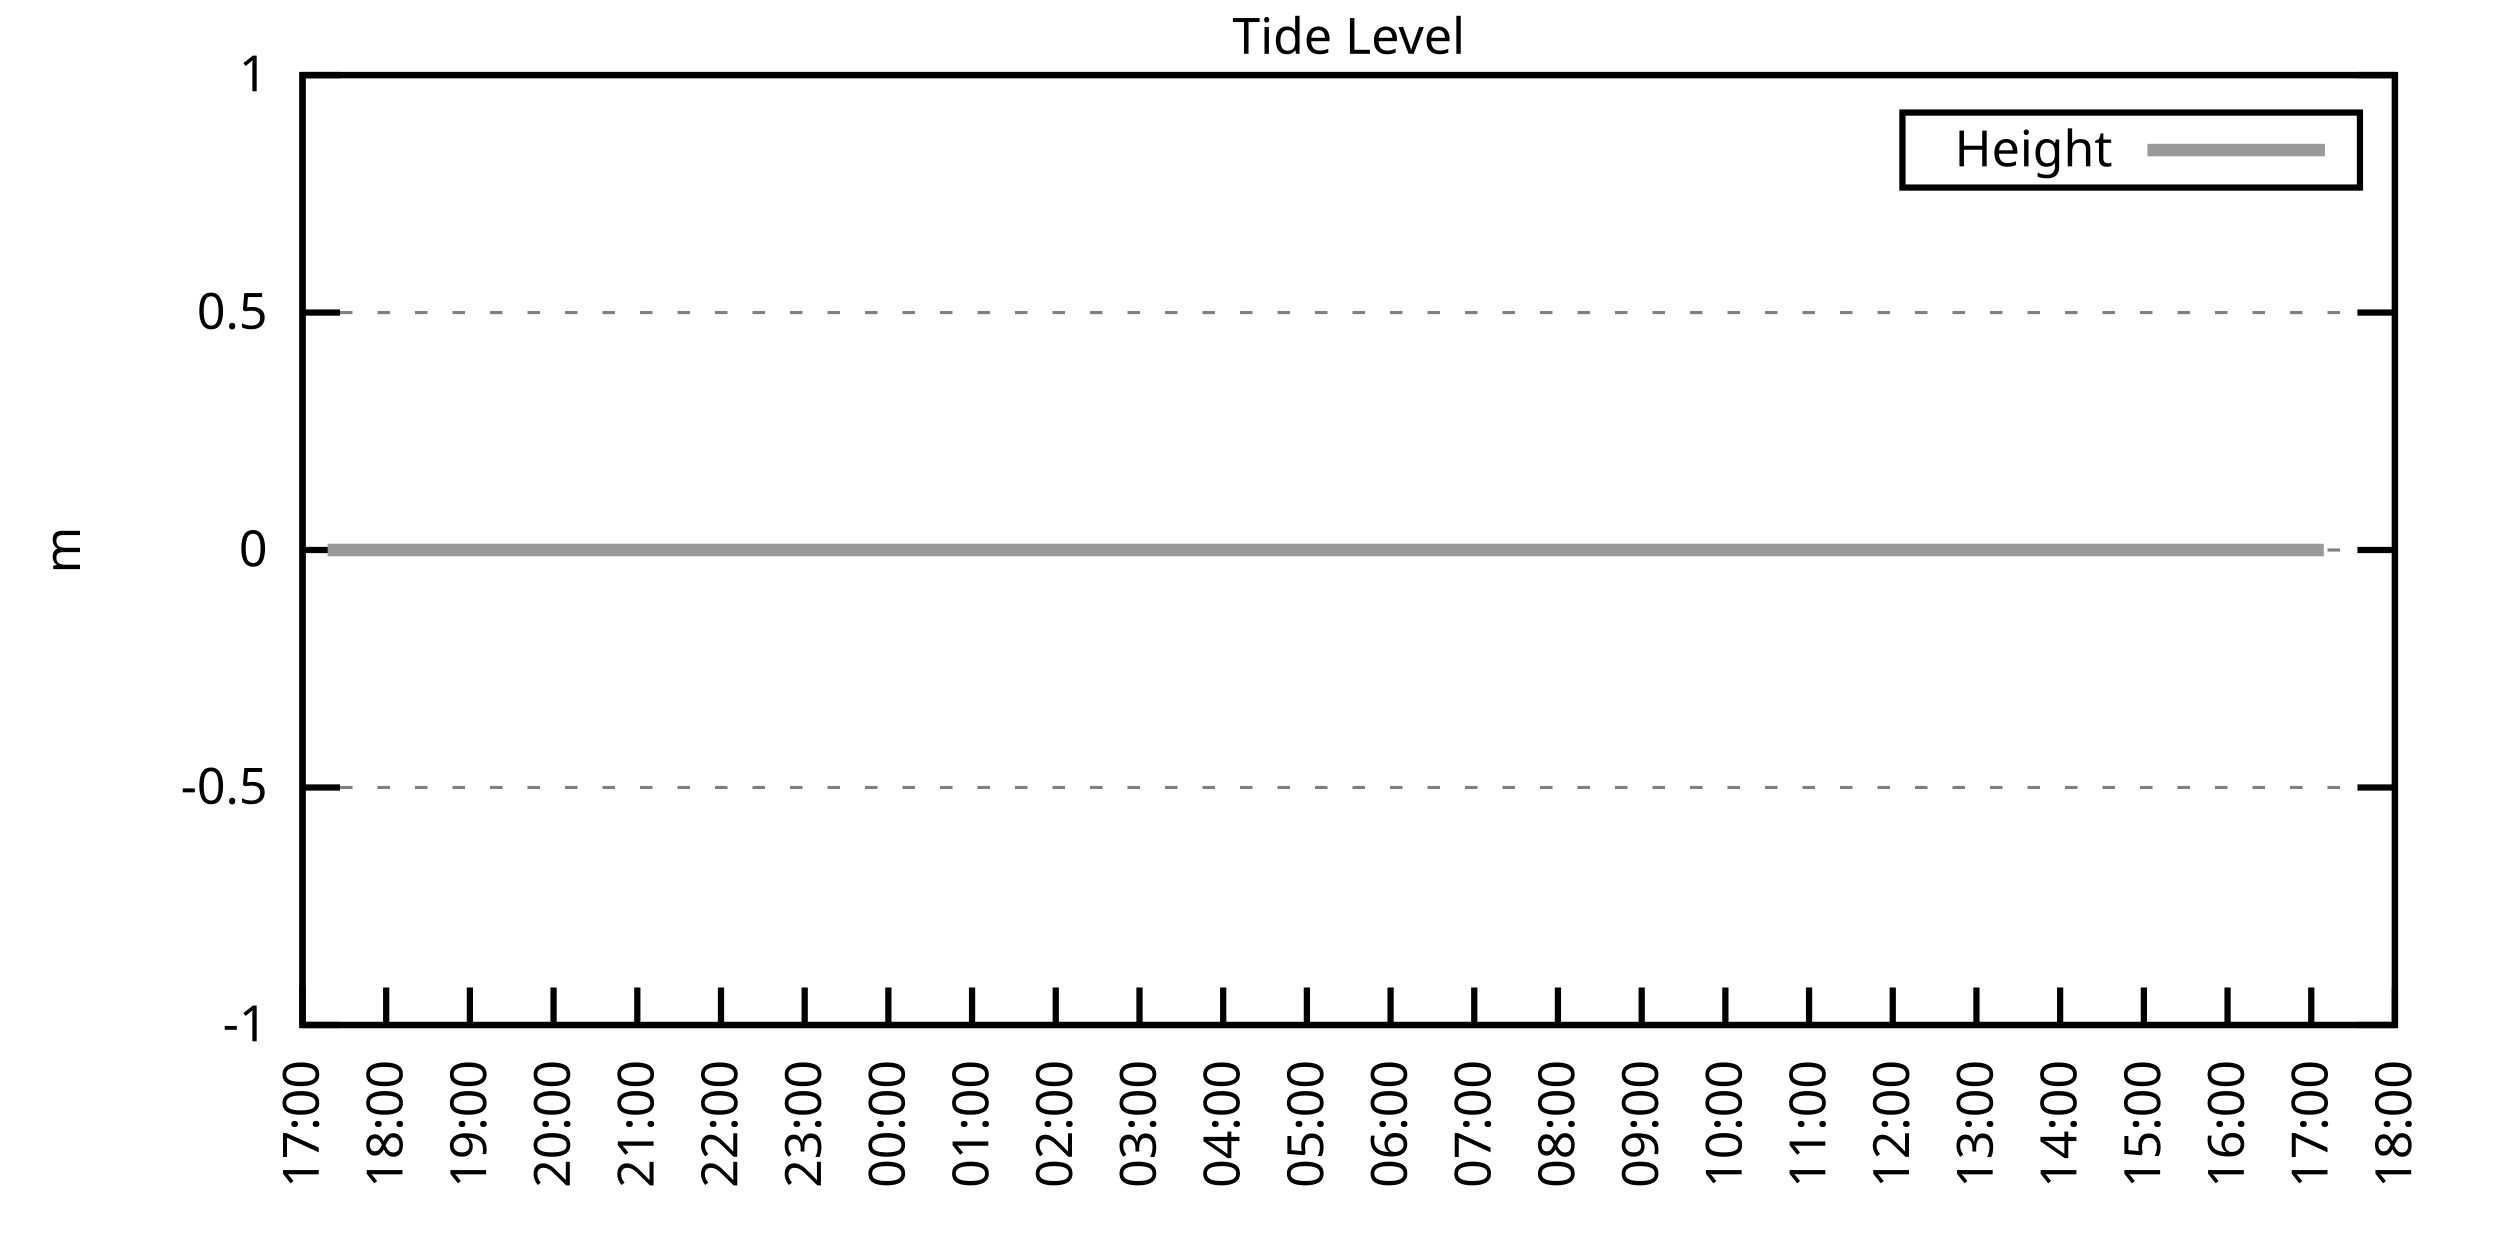
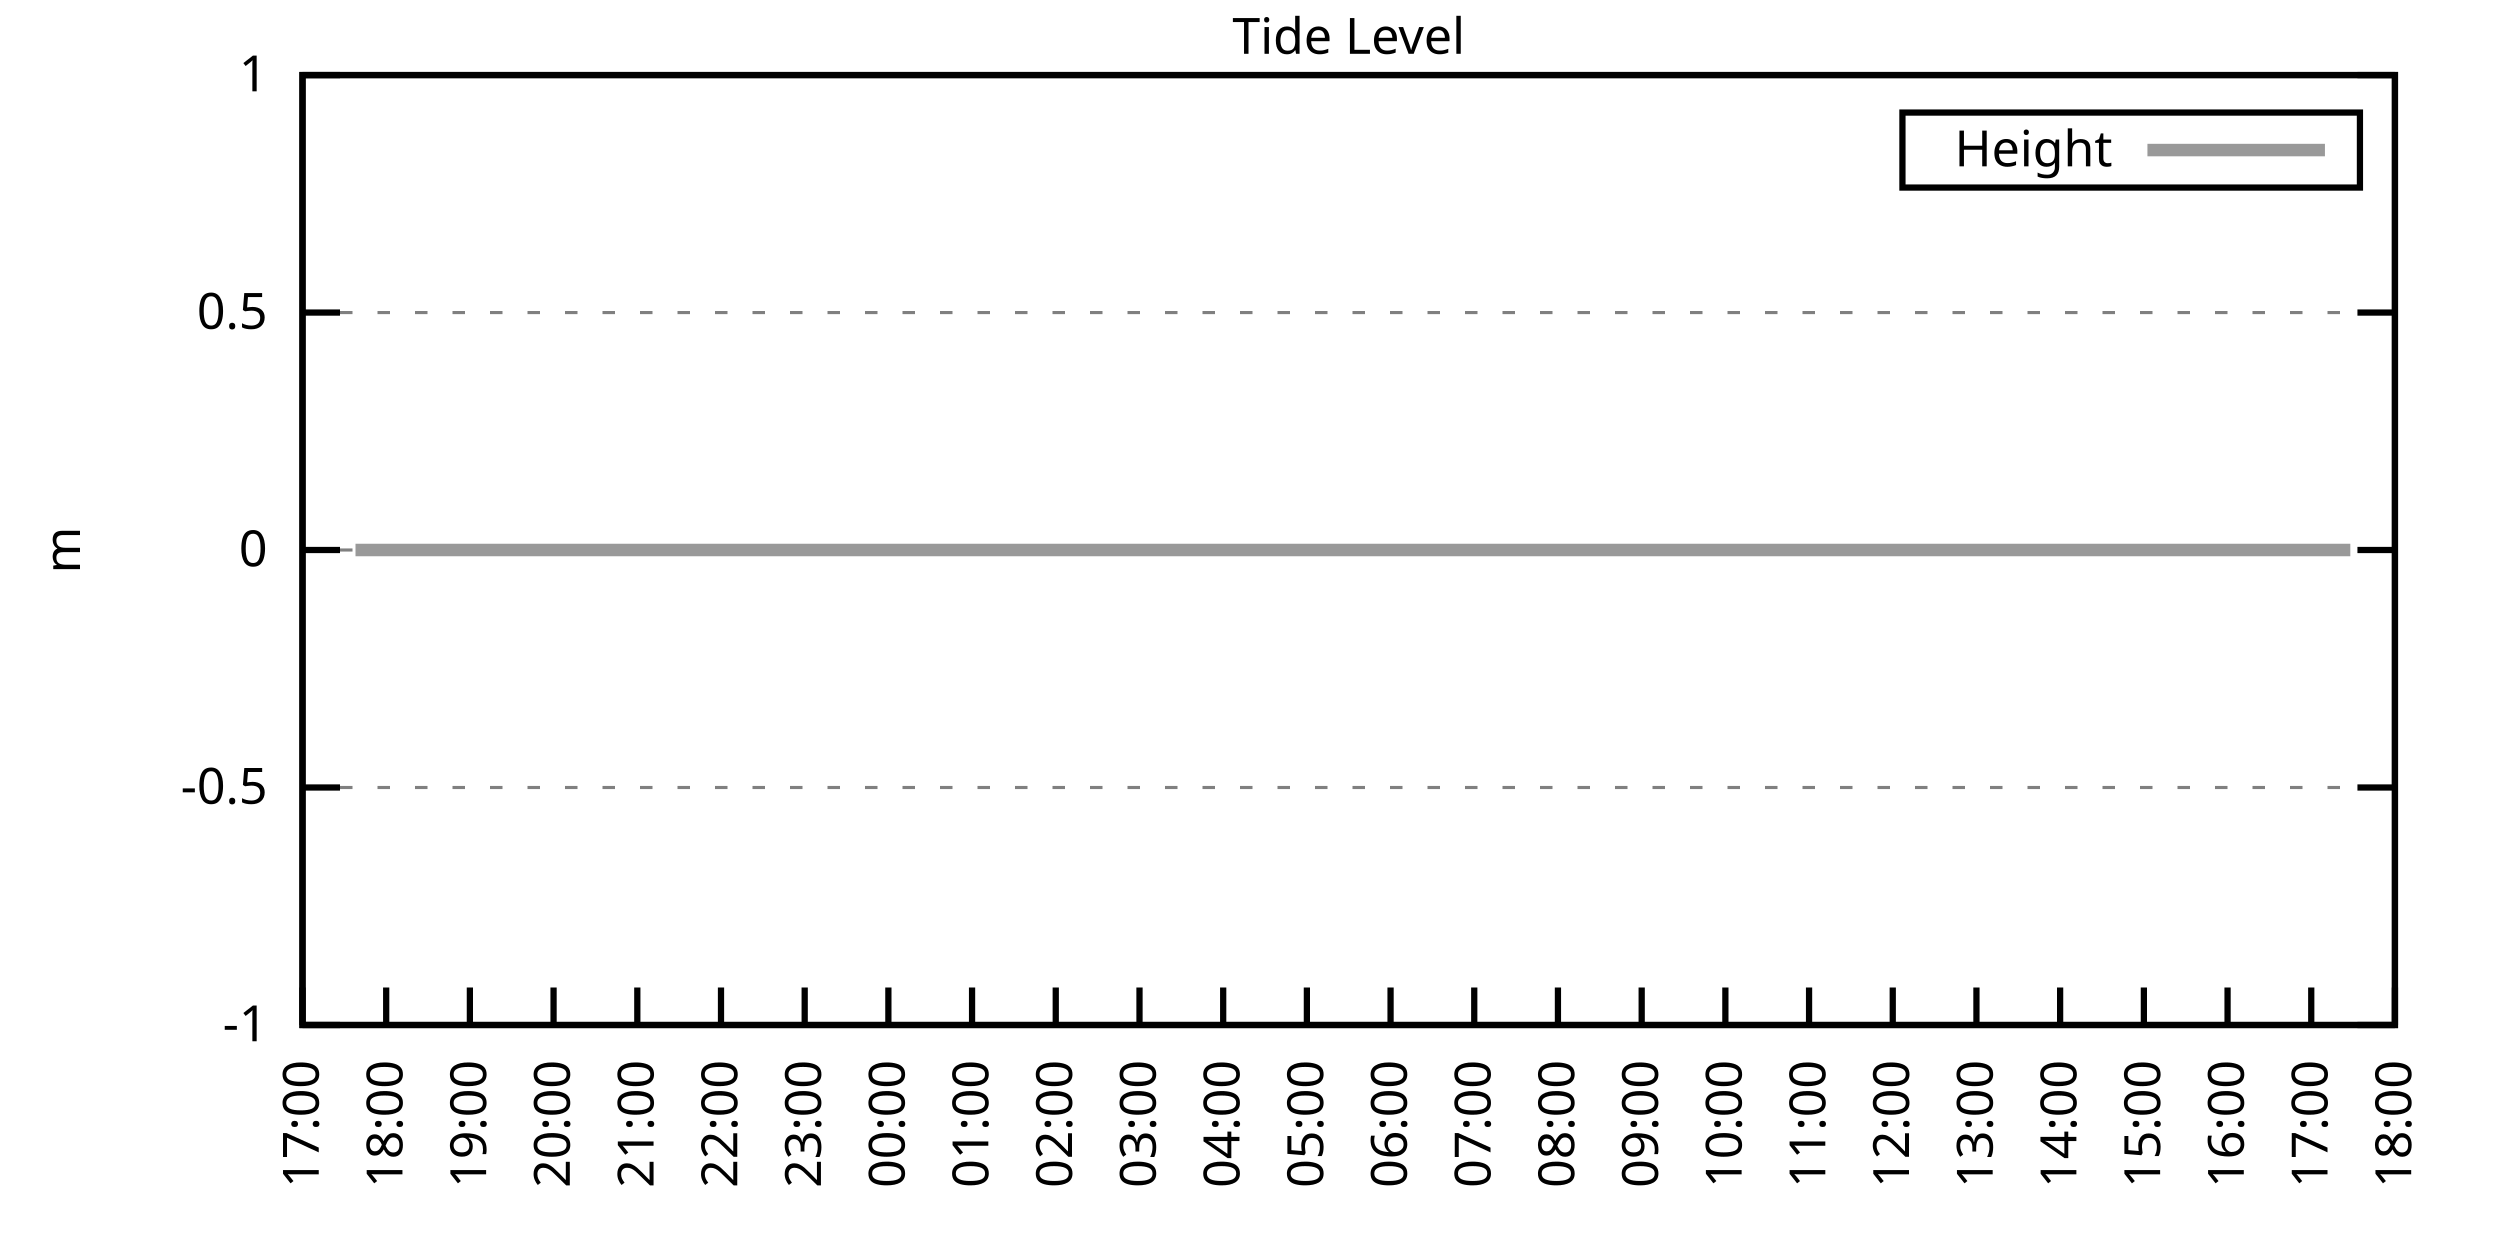
<svg xmlns="http://www.w3.org/2000/svg" xmlns:xlink="http://www.w3.org/1999/xlink" width="400" height="200" viewBox="0 0 400 200">
  <g id="gnuplot_canvas">
    <rect x="0" y="0" width="400" height="200" fill="none" />
    <defs>
      <circle id="gpDot" r="0.5" stroke-width="0.5" stroke="currentColor" />
      <path id="gpPt0" stroke-width="0.333" stroke="currentColor" d="M-1,0 h2 M0,-1 v2" />
      <path id="gpPt1" stroke-width="0.333" stroke="currentColor" d="M-1,-1 L1,1 M1,-1 L-1,1" />
      <path id="gpPt2" stroke-width="0.333" stroke="currentColor" d="M-1,0 L1,0 M0,-1 L0,1 M-1,-1 L1,1 M-1,1 L1,-1" />
      <rect id="gpPt3" stroke-width="0.333" stroke="currentColor" x="-1" y="-1" width="2" height="2" />
      <rect id="gpPt4" stroke-width="0.333" stroke="currentColor" fill="currentColor" x="-1" y="-1" width="2" height="2" />
      <circle id="gpPt5" stroke-width="0.333" stroke="currentColor" cx="0" cy="0" r="1" />
      <use xlink:href="#gpPt5" id="gpPt6" fill="currentColor" stroke="none" />
      <path id="gpPt7" stroke-width="0.333" stroke="currentColor" d="M0,-1.33 L-1.33,0.67 L1.33,0.67 z" />
      <use xlink:href="#gpPt7" id="gpPt8" fill="currentColor" stroke="none" />
      <use xlink:href="#gpPt7" id="gpPt9" stroke="currentColor" transform="rotate(180)" />
      <use xlink:href="#gpPt9" id="gpPt10" fill="currentColor" stroke="none" />
      <use xlink:href="#gpPt3" id="gpPt11" stroke="currentColor" transform="rotate(45)" />
      <use xlink:href="#gpPt11" id="gpPt12" fill="currentColor" stroke="none" />
      <path id="gpPt13" stroke-width="0.333" stroke="currentColor" d="M0,1.330 L1.265,0.411 L0.782,-1.067 L-0.782,-1.076 L-1.265,0.411 z" />
      <use xlink:href="#gpPt13" id="gpPt14" fill="currentColor" stroke="none" />
      <filter id="textbox" filterUnits="objectBoundingBox" x="0" y="0" height="1" width="1">
        <feFlood flood-color="white" flood-opacity="1" result="bgnd" />
        <feComposite in="SourceGraphic" in2="bgnd" operator="atop" />
      </filter>
      <filter id="greybox" filterUnits="objectBoundingBox" x="0" y="0" height="1" width="1">
        <feFlood flood-color="lightgrey" flood-opacity="1" result="grey" />
        <feComposite in="SourceGraphic" in2="grey" operator="atop" />
      </filter>
    </defs>
    <g fill="none" color="white" stroke="currentColor" stroke-width="1.00" stroke-linecap="butt" stroke-linejoin="miter">
</g>
    <g fill="none" color="black" stroke="currentColor" stroke-width="1.00" stroke-linecap="butt" stroke-linejoin="miter">
      <g stroke="none" shape-rendering="crispEdges">
        <polygon fill="rgb(255, 255, 255)" points="48.40,164.00 383.18,164.00 383.18,12.02 48.40,12.02 " />
      </g>
    </g>
    <g fill="none" color="black" stroke="currentColor" stroke-width="1.00" stroke-linecap="butt" stroke-linejoin="miter">
</g>
    <g fill="none" color="black" stroke="black" stroke-width="0.50" stroke-linecap="butt" stroke-linejoin="miter">
</g>
    <g fill="none" color="gray" stroke="currentColor" stroke-width="0.50" stroke-linecap="butt" stroke-linejoin="miter">
      <path stroke="gray" stroke-dasharray="2,4" class="gridline" d="M48.40,164.00 L383.19,164.00  " />
    </g>
    <g fill="none" color="gray" stroke="gray" stroke-width="1.00" stroke-linecap="butt" stroke-linejoin="miter">
</g>
    <g fill="none" color="black" stroke="currentColor" stroke-width="1.00" stroke-linecap="butt" stroke-linejoin="miter">
      <path stroke="black" d="M48.40,164.00 L54.40,164.00 M383.19,164.00 L377.19,164.00  " />
      <g transform="translate(42.80,166.60)" stroke="none" fill="black" font-family="Sans" font-size="8.00" text-anchor="end">
        <text>
          <tspan font-family="Sans">-1</tspan>
        </text>
      </g>
    </g>
    <g fill="none" color="black" stroke="currentColor" stroke-width="1.00" stroke-linecap="butt" stroke-linejoin="miter">
</g>
    <g fill="none" color="black" stroke="black" stroke-width="0.50" stroke-linecap="butt" stroke-linejoin="miter">
</g>
    <g fill="none" color="gray" stroke="currentColor" stroke-width="0.50" stroke-linecap="butt" stroke-linejoin="miter">
      <path stroke="gray" stroke-dasharray="2,4" class="gridline" d="M48.40,126.00 L383.19,126.00  " />
    </g>
    <g fill="none" color="gray" stroke="gray" stroke-width="1.00" stroke-linecap="butt" stroke-linejoin="miter">
</g>
    <g fill="none" color="black" stroke="currentColor" stroke-width="1.00" stroke-linecap="butt" stroke-linejoin="miter">
      <path stroke="black" d="M48.40,126.00 L54.40,126.00 M383.19,126.00 L377.19,126.00  " />
      <g transform="translate(42.80,128.60)" stroke="none" fill="black" font-family="Sans" font-size="8.00" text-anchor="end">
        <text>
          <tspan font-family="Sans">-0.5</tspan>
        </text>
      </g>
    </g>
    <g fill="none" color="black" stroke="currentColor" stroke-width="1.00" stroke-linecap="butt" stroke-linejoin="miter">
</g>
    <g fill="none" color="black" stroke="black" stroke-width="0.50" stroke-linecap="butt" stroke-linejoin="miter">
</g>
    <g fill="none" color="gray" stroke="currentColor" stroke-width="0.50" stroke-linecap="butt" stroke-linejoin="miter">
      <path stroke="gray" stroke-dasharray="2,4" class="gridline" d="M48.40,88.00 L383.19,88.00  " />
    </g>
    <g fill="none" color="gray" stroke="gray" stroke-width="1.00" stroke-linecap="butt" stroke-linejoin="miter">
</g>
    <g fill="none" color="black" stroke="currentColor" stroke-width="1.00" stroke-linecap="butt" stroke-linejoin="miter">
      <path stroke="black" d="M48.40,88.00 L54.40,88.00 M383.19,88.00 L377.19,88.00  " />
      <g transform="translate(42.80,90.60)" stroke="none" fill="black" font-family="Sans" font-size="8.00" text-anchor="end">
        <text>
          <tspan font-family="Sans"> 0</tspan>
        </text>
      </g>
    </g>
    <g fill="none" color="black" stroke="currentColor" stroke-width="1.00" stroke-linecap="butt" stroke-linejoin="miter">
</g>
    <g fill="none" color="black" stroke="black" stroke-width="0.50" stroke-linecap="butt" stroke-linejoin="miter">
</g>
    <g fill="none" color="gray" stroke="currentColor" stroke-width="0.50" stroke-linecap="butt" stroke-linejoin="miter">
      <path stroke="gray" stroke-dasharray="2,4" class="gridline" d="M48.40,50.01 L383.19,50.01  " />
    </g>
    <g fill="none" color="gray" stroke="gray" stroke-width="1.00" stroke-linecap="butt" stroke-linejoin="miter">
</g>
    <g fill="none" color="black" stroke="currentColor" stroke-width="1.00" stroke-linecap="butt" stroke-linejoin="miter">
      <path stroke="black" d="M48.40,50.01 L54.40,50.01 M383.19,50.01 L377.19,50.01  " />
      <g transform="translate(42.80,52.61)" stroke="none" fill="black" font-family="Sans" font-size="8.00" text-anchor="end">
        <text>
          <tspan font-family="Sans"> 0.5</tspan>
        </text>
      </g>
    </g>
    <g fill="none" color="black" stroke="currentColor" stroke-width="1.00" stroke-linecap="butt" stroke-linejoin="miter">
</g>
    <g fill="none" color="black" stroke="black" stroke-width="0.50" stroke-linecap="butt" stroke-linejoin="miter">
</g>
    <g fill="none" color="gray" stroke="currentColor" stroke-width="0.50" stroke-linecap="butt" stroke-linejoin="miter">
      <path stroke="gray" stroke-dasharray="2,4" class="gridline" d="M48.40,12.01 L383.19,12.01  " />
    </g>
    <g fill="none" color="gray" stroke="gray" stroke-width="1.00" stroke-linecap="butt" stroke-linejoin="miter">
</g>
    <g fill="none" color="black" stroke="currentColor" stroke-width="1.00" stroke-linecap="butt" stroke-linejoin="miter">
      <path stroke="black" d="M48.40,12.01 L54.40,12.01 M383.19,12.01 L377.19,12.01  " />
      <g transform="translate(42.80,14.61)" stroke="none" fill="black" font-family="Sans" font-size="8.00" text-anchor="end">
        <text>
          <tspan font-family="Sans"> 1</tspan>
        </text>
      </g>
    </g>
    <g fill="none" color="black" stroke="currentColor" stroke-width="1.00" stroke-linecap="butt" stroke-linejoin="miter">
      <path stroke="black" d="M48.40,164.00 L48.40,158.00  " />
      <g transform="translate(51.00,169.60) rotate(270.00)" stroke="none" fill="black" font-family="Sans" font-size="8.00" text-anchor="end">
        <text>
          <tspan font-family="Sans">17:00</tspan>
        </text>
      </g>
    </g>
    <g fill="none" color="black" stroke="currentColor" stroke-width="1.00" stroke-linecap="butt" stroke-linejoin="miter">
      <path stroke="black" d="M61.79,164.00 L61.79,158.00  " />
      <g transform="translate(64.39,169.60) rotate(270.00)" stroke="none" fill="black" font-family="Sans" font-size="8.00" text-anchor="end">
        <text>
          <tspan font-family="Sans">18:00</tspan>
        </text>
      </g>
    </g>
    <g fill="none" color="black" stroke="currentColor" stroke-width="1.00" stroke-linecap="butt" stroke-linejoin="miter">
      <path stroke="black" d="M75.18,164.00 L75.18,158.00  " />
      <g transform="translate(77.78,169.60) rotate(270.00)" stroke="none" fill="black" font-family="Sans" font-size="8.00" text-anchor="end">
        <text>
          <tspan font-family="Sans">19:00</tspan>
        </text>
      </g>
    </g>
    <g fill="none" color="black" stroke="currentColor" stroke-width="1.00" stroke-linecap="butt" stroke-linejoin="miter">
      <path stroke="black" d="M88.57,164.00 L88.57,158.00  " />
      <g transform="translate(91.17,169.60) rotate(270.00)" stroke="none" fill="black" font-family="Sans" font-size="8.00" text-anchor="end">
        <text>
          <tspan font-family="Sans">20:00</tspan>
        </text>
      </g>
    </g>
    <g fill="none" color="black" stroke="currentColor" stroke-width="1.00" stroke-linecap="butt" stroke-linejoin="miter">
      <path stroke="black" d="M101.97,164.00 L101.97,158.00  " />
      <g transform="translate(104.57,169.60) rotate(270.00)" stroke="none" fill="black" font-family="Sans" font-size="8.00" text-anchor="end">
        <text>
          <tspan font-family="Sans">21:00</tspan>
        </text>
      </g>
    </g>
    <g fill="none" color="black" stroke="currentColor" stroke-width="1.00" stroke-linecap="butt" stroke-linejoin="miter">
      <path stroke="black" d="M115.36,164.00 L115.36,158.00  " />
      <g transform="translate(117.96,169.60) rotate(270.00)" stroke="none" fill="black" font-family="Sans" font-size="8.00" text-anchor="end">
        <text>
          <tspan font-family="Sans">22:00</tspan>
        </text>
      </g>
    </g>
    <g fill="none" color="black" stroke="currentColor" stroke-width="1.00" stroke-linecap="butt" stroke-linejoin="miter">
      <path stroke="black" d="M128.75,164.00 L128.75,158.00  " />
      <g transform="translate(131.35,169.60) rotate(270.00)" stroke="none" fill="black" font-family="Sans" font-size="8.00" text-anchor="end">
        <text>
          <tspan font-family="Sans">23:00</tspan>
        </text>
      </g>
    </g>
    <g fill="none" color="black" stroke="currentColor" stroke-width="1.00" stroke-linecap="butt" stroke-linejoin="miter">
      <path stroke="black" d="M142.14,164.00 L142.14,158.00  " />
      <g transform="translate(144.74,169.60) rotate(270.00)" stroke="none" fill="black" font-family="Sans" font-size="8.00" text-anchor="end">
        <text>
          <tspan font-family="Sans">00:00</tspan>
        </text>
      </g>
    </g>
    <g fill="none" color="black" stroke="currentColor" stroke-width="1.00" stroke-linecap="butt" stroke-linejoin="miter">
      <path stroke="black" d="M155.53,164.00 L155.53,158.00  " />
      <g transform="translate(158.13,169.60) rotate(270.00)" stroke="none" fill="black" font-family="Sans" font-size="8.00" text-anchor="end">
        <text>
          <tspan font-family="Sans">01:00</tspan>
        </text>
      </g>
    </g>
    <g fill="none" color="black" stroke="currentColor" stroke-width="1.00" stroke-linecap="butt" stroke-linejoin="miter">
      <path stroke="black" d="M168.92,164.00 L168.92,158.00  " />
      <g transform="translate(171.52,169.60) rotate(270.00)" stroke="none" fill="black" font-family="Sans" font-size="8.00" text-anchor="end">
        <text>
          <tspan font-family="Sans">02:00</tspan>
        </text>
      </g>
    </g>
    <g fill="none" color="black" stroke="currentColor" stroke-width="1.00" stroke-linecap="butt" stroke-linejoin="miter">
      <path stroke="black" d="M182.32,164.00 L182.32,158.00  " />
      <g transform="translate(184.92,169.60) rotate(270.00)" stroke="none" fill="black" font-family="Sans" font-size="8.00" text-anchor="end">
        <text>
          <tspan font-family="Sans">03:00</tspan>
        </text>
      </g>
    </g>
    <g fill="none" color="black" stroke="currentColor" stroke-width="1.00" stroke-linecap="butt" stroke-linejoin="miter">
      <path stroke="black" d="M195.71,164.00 L195.71,158.00  " />
      <g transform="translate(198.31,169.60) rotate(270.00)" stroke="none" fill="black" font-family="Sans" font-size="8.00" text-anchor="end">
        <text>
          <tspan font-family="Sans">04:00</tspan>
        </text>
      </g>
    </g>
    <g fill="none" color="black" stroke="currentColor" stroke-width="1.00" stroke-linecap="butt" stroke-linejoin="miter">
      <path stroke="black" d="M209.10,164.00 L209.10,158.00  " />
      <g transform="translate(211.70,169.60) rotate(270.00)" stroke="none" fill="black" font-family="Sans" font-size="8.00" text-anchor="end">
        <text>
          <tspan font-family="Sans">05:00</tspan>
        </text>
      </g>
    </g>
    <g fill="none" color="black" stroke="currentColor" stroke-width="1.00" stroke-linecap="butt" stroke-linejoin="miter">
      <path stroke="black" d="M222.49,164.00 L222.49,158.00  " />
      <g transform="translate(225.09,169.60) rotate(270.00)" stroke="none" fill="black" font-family="Sans" font-size="8.00" text-anchor="end">
        <text>
          <tspan font-family="Sans">06:00</tspan>
        </text>
      </g>
    </g>
    <g fill="none" color="black" stroke="currentColor" stroke-width="1.00" stroke-linecap="butt" stroke-linejoin="miter">
      <path stroke="black" d="M235.88,164.00 L235.88,158.00  " />
      <g transform="translate(238.48,169.60) rotate(270.00)" stroke="none" fill="black" font-family="Sans" font-size="8.00" text-anchor="end">
        <text>
          <tspan font-family="Sans">07:00</tspan>
        </text>
      </g>
    </g>
    <g fill="none" color="black" stroke="currentColor" stroke-width="1.00" stroke-linecap="butt" stroke-linejoin="miter">
      <path stroke="black" d="M249.27,164.00 L249.27,158.00  " />
      <g transform="translate(251.87,169.60) rotate(270.00)" stroke="none" fill="black" font-family="Sans" font-size="8.00" text-anchor="end">
        <text>
          <tspan font-family="Sans">08:00</tspan>
        </text>
      </g>
    </g>
    <g fill="none" color="black" stroke="currentColor" stroke-width="1.00" stroke-linecap="butt" stroke-linejoin="miter">
      <path stroke="black" d="M262.67,164.00 L262.67,158.00  " />
      <g transform="translate(265.27,169.60) rotate(270.00)" stroke="none" fill="black" font-family="Sans" font-size="8.00" text-anchor="end">
        <text>
          <tspan font-family="Sans">09:00</tspan>
        </text>
      </g>
    </g>
    <g fill="none" color="black" stroke="currentColor" stroke-width="1.00" stroke-linecap="butt" stroke-linejoin="miter">
      <path stroke="black" d="M276.06,164.00 L276.06,158.00  " />
      <g transform="translate(278.66,169.60) rotate(270.00)" stroke="none" fill="black" font-family="Sans" font-size="8.00" text-anchor="end">
        <text>
          <tspan font-family="Sans">10:00</tspan>
        </text>
      </g>
    </g>
    <g fill="none" color="black" stroke="currentColor" stroke-width="1.00" stroke-linecap="butt" stroke-linejoin="miter">
      <path stroke="black" d="M289.45,164.00 L289.45,158.00  " />
      <g transform="translate(292.05,169.60) rotate(270.00)" stroke="none" fill="black" font-family="Sans" font-size="8.00" text-anchor="end">
        <text>
          <tspan font-family="Sans">11:00</tspan>
        </text>
      </g>
    </g>
    <g fill="none" color="black" stroke="currentColor" stroke-width="1.00" stroke-linecap="butt" stroke-linejoin="miter">
      <path stroke="black" d="M302.84,164.00 L302.84,158.00  " />
      <g transform="translate(305.44,169.60) rotate(270.00)" stroke="none" fill="black" font-family="Sans" font-size="8.00" text-anchor="end">
        <text>
          <tspan font-family="Sans">12:00</tspan>
        </text>
      </g>
    </g>
    <g fill="none" color="black" stroke="currentColor" stroke-width="1.00" stroke-linecap="butt" stroke-linejoin="miter">
      <path stroke="black" d="M316.23,164.00 L316.23,158.00  " />
      <g transform="translate(318.83,169.60) rotate(270.00)" stroke="none" fill="black" font-family="Sans" font-size="8.00" text-anchor="end">
        <text>
          <tspan font-family="Sans">13:00</tspan>
        </text>
      </g>
    </g>
    <g fill="none" color="black" stroke="currentColor" stroke-width="1.00" stroke-linecap="butt" stroke-linejoin="miter">
      <path stroke="black" d="M329.62,164.00 L329.62,158.00  " />
      <g transform="translate(332.22,169.60) rotate(270.00)" stroke="none" fill="black" font-family="Sans" font-size="8.00" text-anchor="end">
        <text>
          <tspan font-family="Sans">14:00</tspan>
        </text>
      </g>
    </g>
    <g fill="none" color="black" stroke="currentColor" stroke-width="1.00" stroke-linecap="butt" stroke-linejoin="miter">
      <path stroke="black" d="M343.02,164.00 L343.02,158.00  " />
      <g transform="translate(345.62,169.60) rotate(270.00)" stroke="none" fill="black" font-family="Sans" font-size="8.00" text-anchor="end">
        <text>
          <tspan font-family="Sans">15:00</tspan>
        </text>
      </g>
    </g>
    <g fill="none" color="black" stroke="currentColor" stroke-width="1.00" stroke-linecap="butt" stroke-linejoin="miter">
      <path stroke="black" d="M356.41,164.00 L356.41,158.00  " />
      <g transform="translate(359.01,169.60) rotate(270.00)" stroke="none" fill="black" font-family="Sans" font-size="8.00" text-anchor="end">
        <text>
          <tspan font-family="Sans">16:00</tspan>
        </text>
      </g>
    </g>
    <g fill="none" color="black" stroke="currentColor" stroke-width="1.00" stroke-linecap="butt" stroke-linejoin="miter">
      <path stroke="black" d="M369.80,164.00 L369.80,158.00  " />
      <g transform="translate(372.40,169.60) rotate(270.00)" stroke="none" fill="black" font-family="Sans" font-size="8.00" text-anchor="end">
        <text>
          <tspan font-family="Sans">17:00</tspan>
        </text>
      </g>
    </g>
    <g fill="none" color="black" stroke="currentColor" stroke-width="1.00" stroke-linecap="butt" stroke-linejoin="miter">
      <path stroke="black" d="M383.19,164.00 L383.19,158.00  " />
      <g transform="translate(385.79,169.60) rotate(270.00)" stroke="none" fill="black" font-family="Sans" font-size="8.00" text-anchor="end">
        <text>
          <tspan font-family="Sans">18:00</tspan>
        </text>
      </g>
    </g>
    <g fill="none" color="black" stroke="currentColor" stroke-width="1.00" stroke-linecap="butt" stroke-linejoin="miter">
</g>
    <g fill="none" color="black" stroke="currentColor" stroke-width="1.00" stroke-linecap="butt" stroke-linejoin="miter">
      <path stroke="black" d="M48.40,12.01 L48.40,164.00 L383.19,164.00 L383.19,12.01 L48.40,12.01 Z  " />
    </g>
    <g fill="none" color="black" stroke="currentColor" stroke-width="1.00" stroke-linecap="butt" stroke-linejoin="miter">
</g>
    <g fill="none" color="black" stroke="currentColor" stroke-width="1.00" stroke-linecap="butt" stroke-linejoin="miter">
      <path stroke="black" d="M304.39,30.01 L304.39,18.01 L377.59,18.01 L377.59,30.01 L304.39,30.01 Z  " />
    </g>
    <g id="Tide_level_plot_1">
      <g fill="none" color="white" stroke="black" stroke-width="2.00" stroke-linecap="butt" stroke-linejoin="miter">
</g>
      <g fill="none" color="black" stroke="currentColor" stroke-width="2.00" stroke-linecap="butt" stroke-linejoin="miter">
        <g transform="translate(337.99,26.61)" stroke="none" fill="black" font-family="Sans" font-size="8.00" text-anchor="end">
          <text>
            <tspan font-family="Sans">Height</tspan>
          </text>
        </g>
      </g>
      <g fill="none" color="black" stroke="currentColor" stroke-width="2.00" stroke-linecap="butt" stroke-linejoin="miter">
-         <path stroke="rgb(153, 153, 153)" d="M343.59,24.01 L371.99,24.01 M52.42,88.00 L54.87,88.00 L56.88,88.00 L59.11,88.00 L61.35,88.00 L63.80,88.00   L66.03,88.00 L68.26,88.00 L70.50,88.00 L72.50,88.00 L74.96,88.00 L76.75,88.00 L78.98,88.00 L81.43,88.00   L83.89,88.00 L85.67,88.00 L88.13,88.00 L90.36,88.00 L92.82,88.00 L94.60,88.00 L97.06,88.00 L99.06,88.00   L101.74,88.00 L103.53,88.00 L105.98,88.00 L108.44,88.00 L110.22,88.00 L112.90,88.00 L114.91,88.00 L117.14,88.00   L119.60,88.00 L121.38,88.00 L123.84,88.00 L125.85,88.00 L128.30,88.00 L130.54,88.00 L132.99,88.00 L135.22,88.00   L137.23,88.00 L139.69,88.00 L141.69,88.00 L144.15,88.00 L146.16,88.00 L148.61,88.00 L150.85,88.00 L152.63,88.00   L155.09,88.00 L157.32,88.00 L159.55,88.00 L162.01,88.00 L164.01,88.00 L166.47,88.00 L168.48,88.00 L170.93,88.00   L173.17,88.00 L175.17,88.00 L177.63,88.00 L179.41,88.00 L181.87,88.00 L184.32,88.00 L186.33,88.00 L188.57,88.00   L191.02,88.00 L193.25,88.00 L195.26,88.00 L197.49,88.00 L199.95,88.00 L201.96,88.00 L204.41,88.00 L206.42,88.00   L208.88,88.00 L210.88,88.00 L213.34,88.00 L215.35,88.00 L217.80,88.00 L220.04,88.00 L222.27,88.00 L224.28,88.00   L226.73,88.00 L228.52,88.00 L231.20,88.00 L233.20,88.00 L235.44,88.00 L237.67,88.00 L240.12,88.00 L242.13,88.00   L244.36,88.00 L246.60,88.00 L249.05,88.00 L251.28,88.00 L253.07,88.00 L255.52,88.00 L257.98,88.00 L259.99,88.00   L262.22,88.00 L264.45,88.00 L266.46,88.00 L268.69,88.00 L271.15,88.00 L273.60,88.00 L275.61,88.00 L277.84,88.00   L280.30,88.00 L282.08,88.00 L284.54,88.00 L286.77,88.00 L289.00,88.00 L291.23,88.00 L293.24,88.00 L295.70,88.00   L297.93,88.00 L300.16,88.00 L302.62,88.00 L304.85,88.00 L306.63,88.00 L309.09,88.00 L311.32,88.00 L313.33,88.00   L316.01,88.00 L318.24,88.00 L320.47,88.00 L322.26,88.00 L324.71,88.00 L327.17,88.00 L328.95,88.00 L331.41,88.00   L333.86,88.00 L336.10,88.00 L338.33,88.00 L340.56,88.00 L342.79,88.00 L344.80,88.00 L347.26,88.00 L349.26,88.00   L351.50,88.00 L353.95,88.00 L356.18,88.00 L358.42,88.00 L360.65,88.00 L362.88,88.00 L364.89,88.00 L367.34,88.00   L369.58,88.00 L371.81,88.00  " />
+         <path stroke="rgb(153, 153, 153)" d="M343.59,24.01 L371.99,24.01 M56.88,88.00 L59.11,88.00 L61.35,88.00 L63.80,88.00 L66.03,88.00 L68.26,88.00   L70.50,88.00 L72.50,88.00 L74.96,88.00 L76.75,88.00 L78.98,88.00 L81.43,88.00 L83.89,88.00 L85.67,88.00   L88.13,88.00 L90.36,88.00 L92.82,88.00 L94.60,88.00 L97.06,88.00 L99.06,88.00 L101.74,88.00 L103.53,88.00   L105.98,88.00 L108.44,88.00 L110.22,88.00 L112.90,88.00 L114.91,88.00 L117.14,88.00 L119.60,88.00 L121.38,88.00   L123.84,88.00 L125.85,88.00 L128.30,88.00 L130.54,88.00 L132.99,88.00 L135.22,88.00 L137.23,88.00 L139.69,88.00   L141.69,88.00 L144.15,88.00 L146.16,88.00 L148.61,88.00 L150.85,88.00 L152.63,88.00 L155.09,88.00 L157.32,88.00   L159.55,88.00 L162.01,88.00 L164.01,88.00 L166.47,88.00 L168.48,88.00 L170.93,88.00 L173.17,88.00 L175.17,88.00   L177.63,88.00 L179.41,88.00 L181.87,88.00 L184.32,88.00 L186.33,88.00 L188.57,88.00 L191.02,88.00 L193.25,88.00   L195.26,88.00 L197.49,88.00 L199.95,88.00 L201.96,88.00 L204.41,88.00 L206.42,88.00 L208.88,88.00 L210.88,88.00   L213.34,88.00 L215.35,88.00 L217.80,88.00 L220.04,88.00 L222.27,88.00 L224.28,88.00 L226.73,88.00 L228.52,88.00   L231.20,88.00 L233.20,88.00 L235.44,88.00 L237.67,88.00 L240.12,88.00 L242.13,88.00 L244.36,88.00 L246.60,88.00   L249.05,88.00 L251.28,88.00 L253.07,88.00 L255.52,88.00 L257.98,88.00 L259.99,88.00 L262.22,88.00 L264.45,88.00   L266.46,88.00 L268.69,88.00 L271.15,88.00 L273.60,88.00 L275.61,88.00 L277.84,88.00 L280.30,88.00 L282.08,88.00   L284.54,88.00 L286.77,88.00 L289.00,88.00 L291.23,88.00 L293.24,88.00 L295.70,88.00 L297.93,88.00 L300.16,88.00   L302.62,88.00 L304.85,88.00 L306.63,88.00 L309.09,88.00 L311.32,88.00 L313.33,88.00 L316.01,88.00 L318.24,88.00   L320.47,88.00 L322.26,88.00 L324.71,88.00 L327.17,88.00 L328.95,88.00 L331.41,88.00 L333.86,88.00 L336.10,88.00   L338.33,88.00 L340.56,88.00 L342.79,88.00 L344.80,88.00 L347.26,88.00 L349.26,88.00 L351.50,88.00 L353.95,88.00   L356.18,88.00 L358.42,88.00 L360.65,88.00 L362.88,88.00 L364.89,88.00 L367.34,88.00 L369.58,88.00 L371.81,88.00   L373.82,88.00 L376.05,88.00  " />
      </g>
    </g>
    <g fill="none" color="black" stroke="currentColor" stroke-width="2.00" stroke-linecap="butt" stroke-linejoin="miter">
</g>
    <g fill="none" color="black" stroke="black" stroke-width="1.00" stroke-linecap="butt" stroke-linejoin="miter">
</g>
    <g fill="none" color="black" stroke="currentColor" stroke-width="1.00" stroke-linecap="butt" stroke-linejoin="miter">
      <path stroke="black" d="M48.40,12.01 L48.40,164.00 L383.19,164.00 L383.19,12.01 L48.40,12.01 Z  " />
      <g transform="translate(12.80,88.01) rotate(270.00)" stroke="none" fill="black" font-family="Sans" font-size="8.00" text-anchor="middle">
        <text>
          <tspan font-family="Sans">m</tspan>
        </text>
      </g>
    </g>
    <g fill="none" color="black" stroke="currentColor" stroke-width="1.00" stroke-linecap="butt" stroke-linejoin="miter">
</g>
    <g fill="none" color="black" stroke="currentColor" stroke-width="1.00" stroke-linecap="butt" stroke-linejoin="miter">
      <g transform="translate(215.79,8.61)" stroke="none" fill="black" font-family="Sans" font-size="8.00" text-anchor="middle">
        <text>
          <tspan font-family="Sans">Tide Level</tspan>
        </text>
      </g>
    </g>
    <g fill="none" color="black" stroke="currentColor" stroke-width="1.00" stroke-linecap="butt" stroke-linejoin="miter">
</g>
  </g>
</svg>
